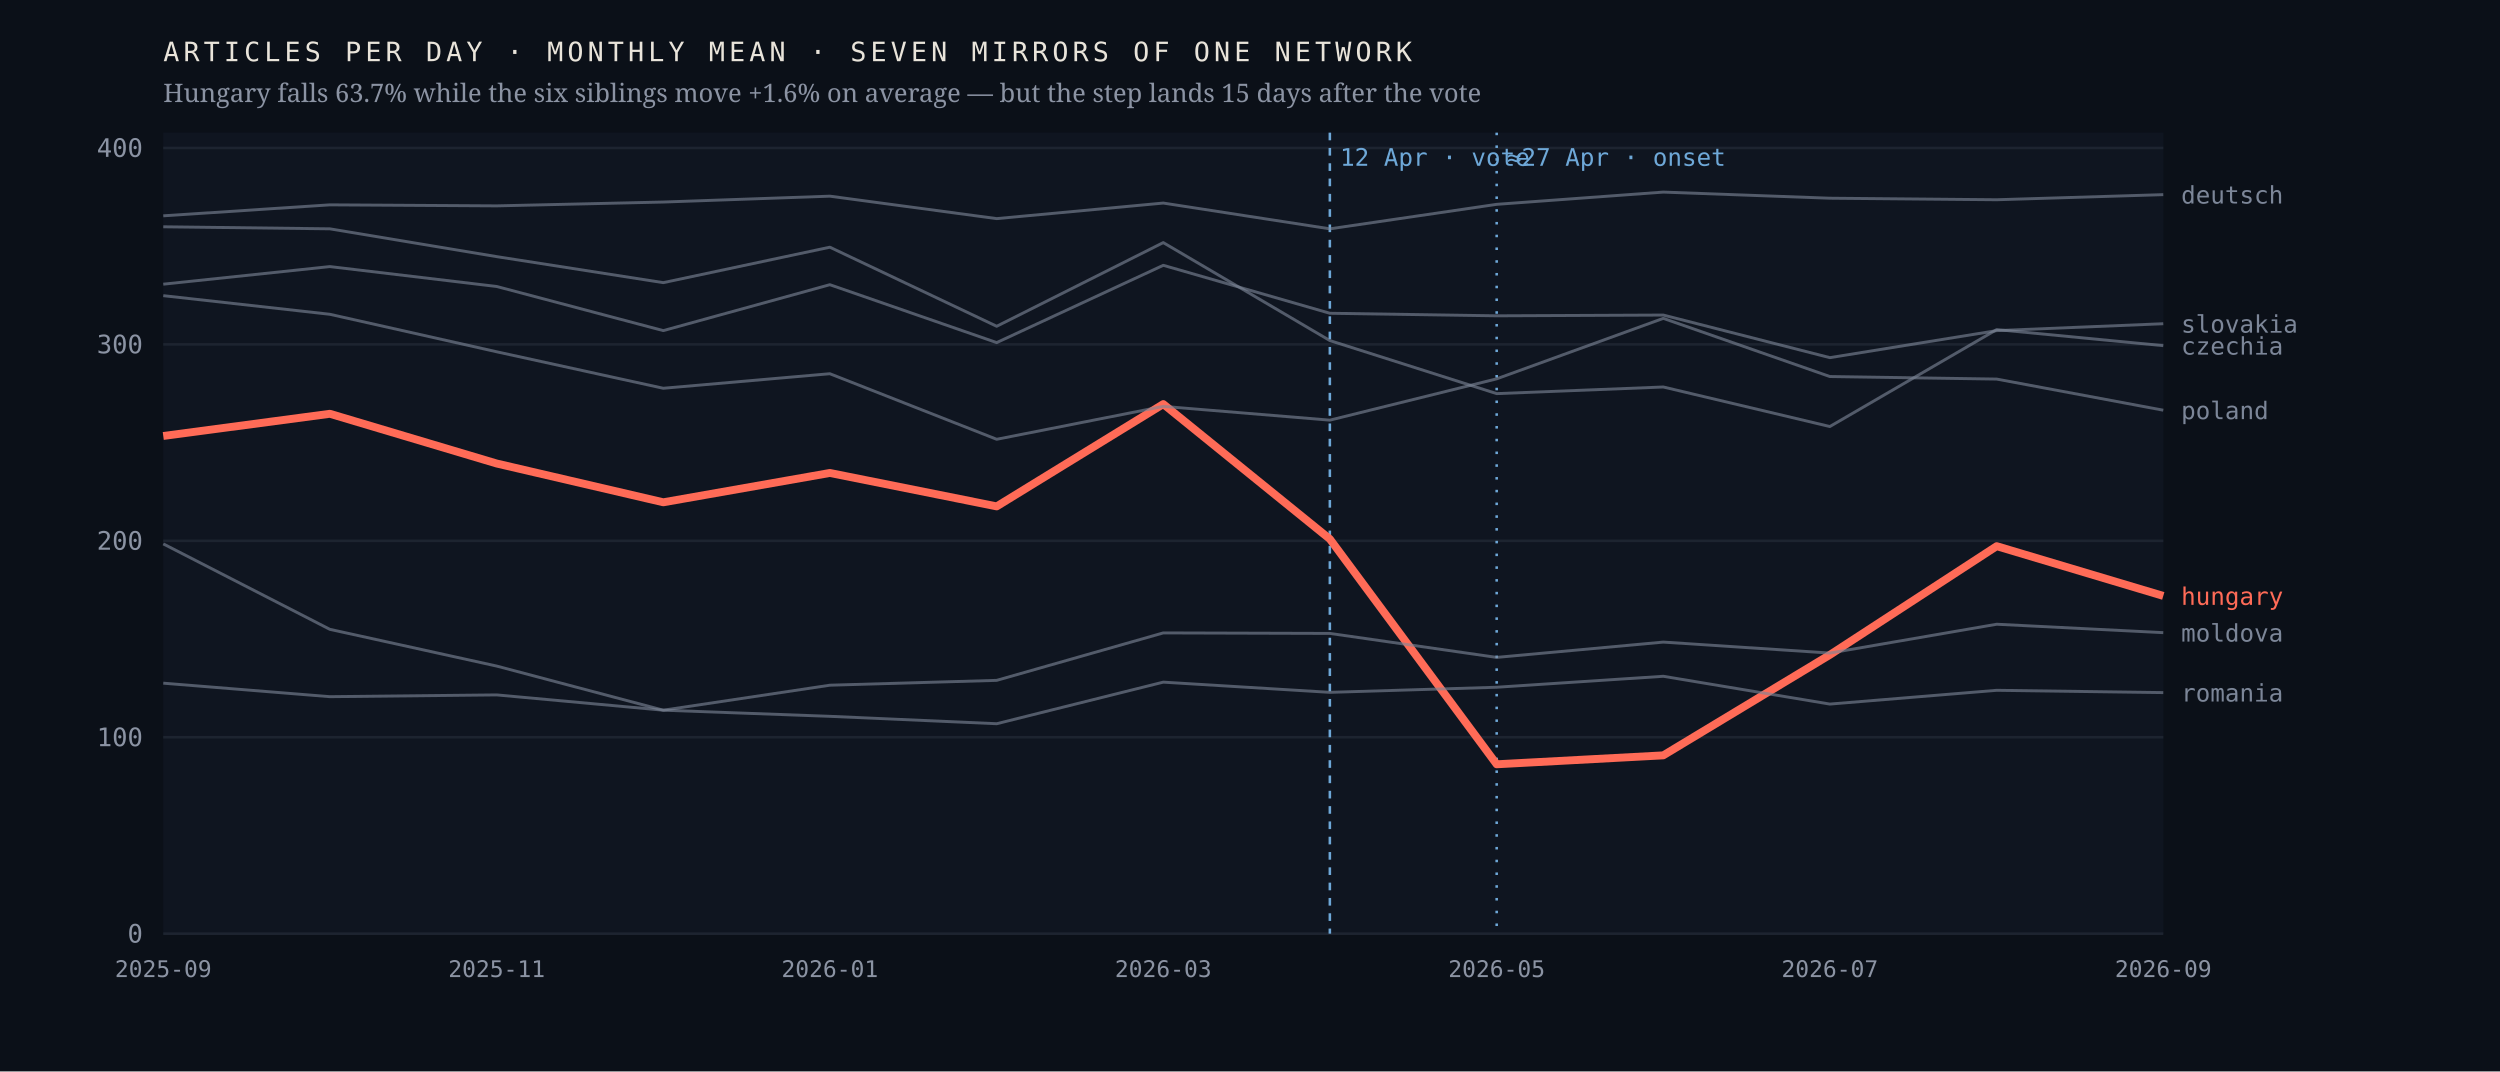
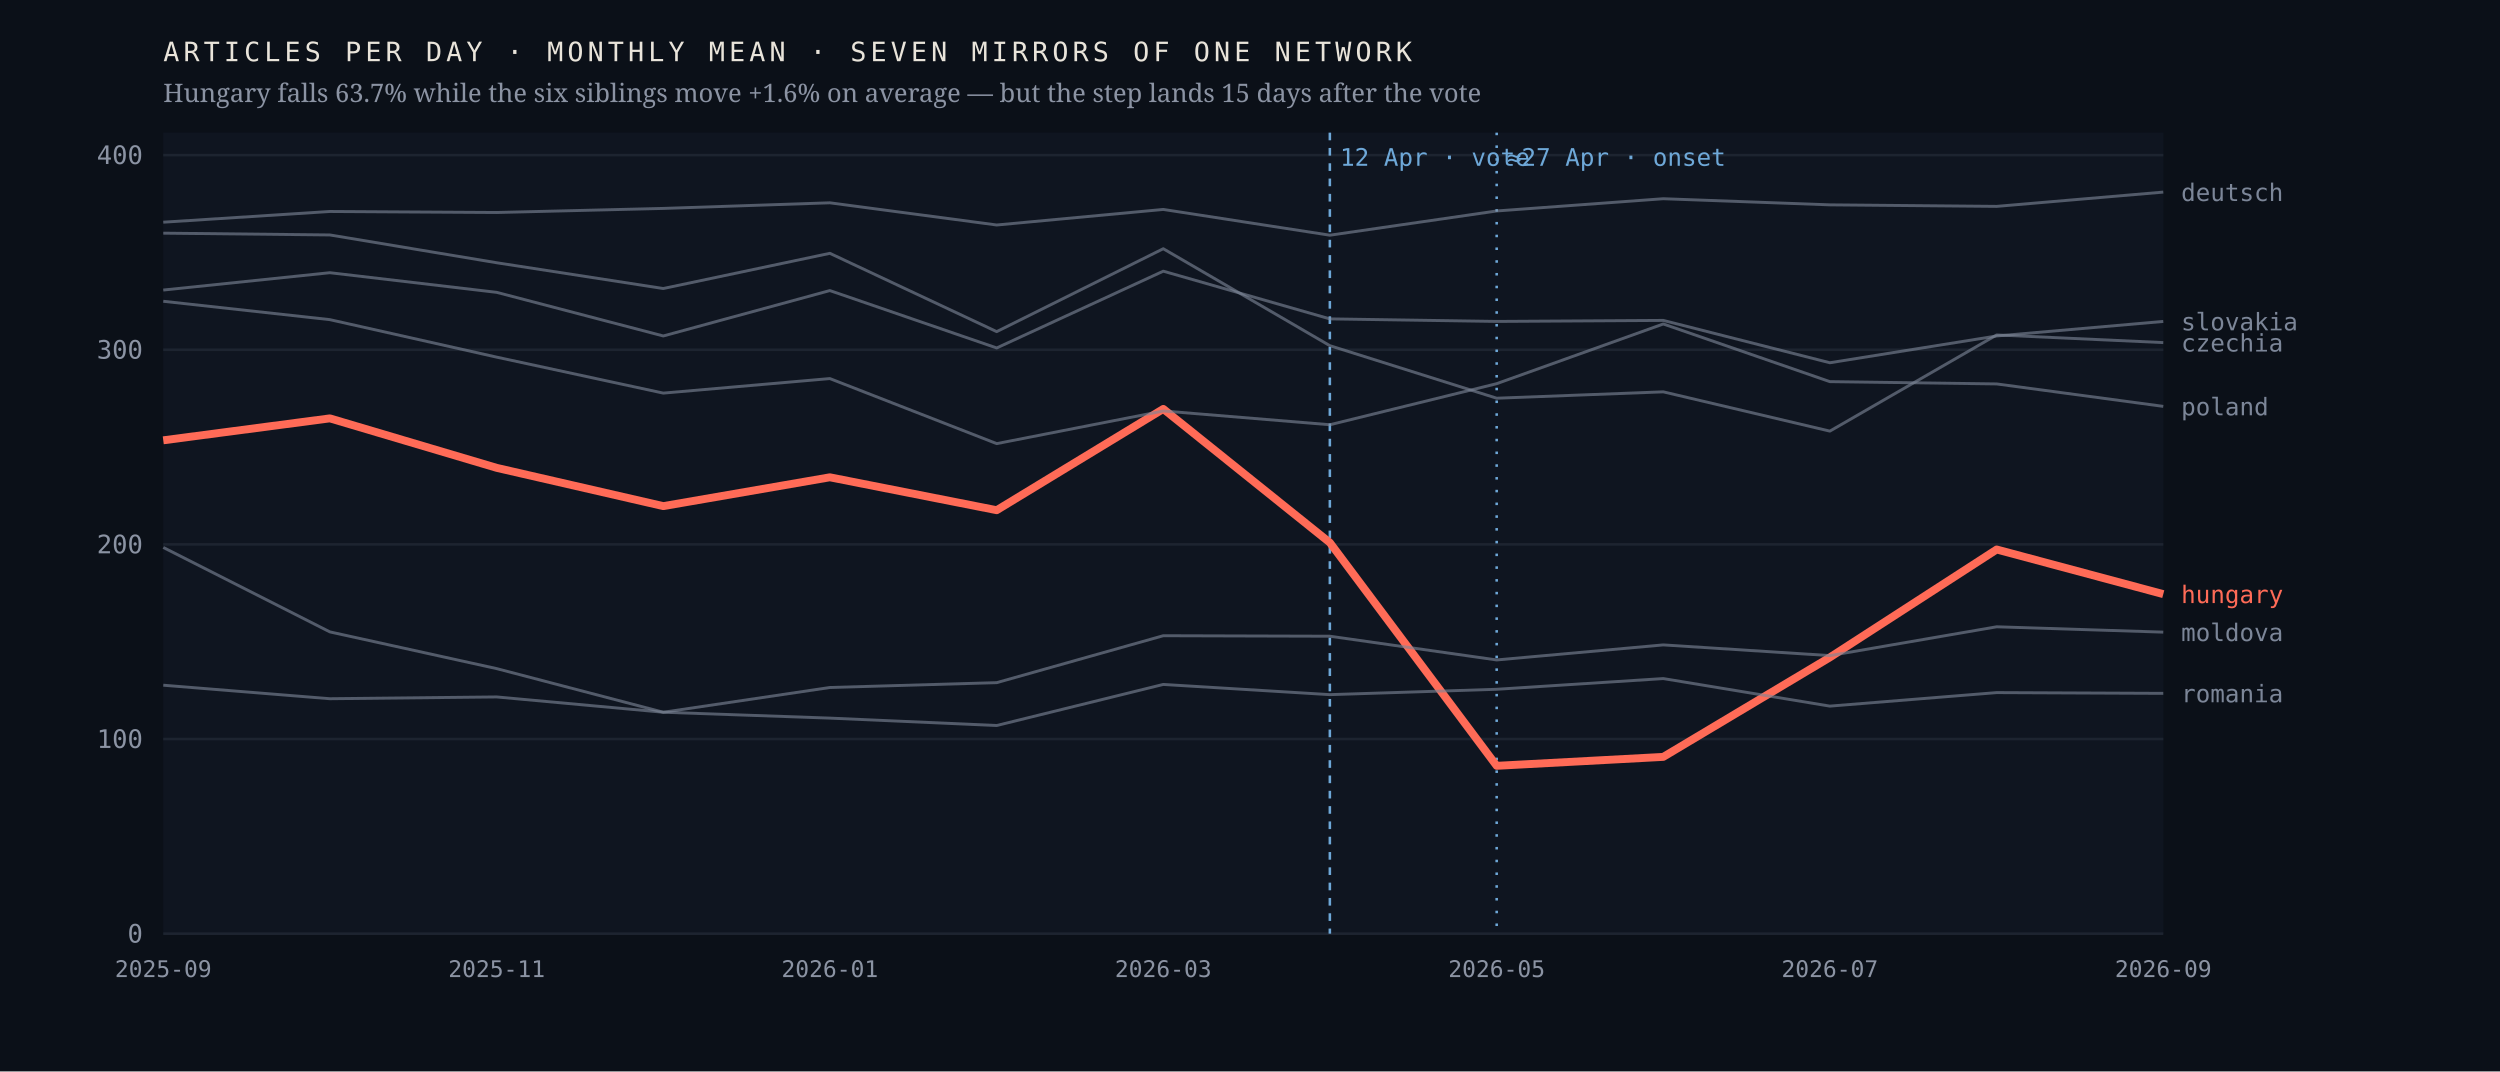
<svg xmlns="http://www.w3.org/2000/svg" viewBox="0 0 980 420" width="980" height="420" role="img" aria-label="Monthly output of seven mirrors of one network; the Hungarian line falls 63.7% after April 2026 while the six others hold roughly flat">
  <rect width="980" height="420" fill="#0b1018" />
  <rect x="64" y="52" width="784" height="314" fill="#0f1520" />
  <line x1="64" y1="366.0" x2="848" y2="366.0" stroke="#1d2430" stroke-width="1" />
  <text x="56.0" y="369.5" font-family="ui-monospace,'IBM Plex Mono',Menlo,monospace" font-size="10" font-weight="400" letter-spacing="0" fill="#8b93a3" text-anchor="end">0</text>
-   <line x1="64" y1="289.0" x2="848" y2="289.0" stroke="#1d2430" stroke-width="1" />
-   <text x="56.0" y="292.5" font-family="ui-monospace,'IBM Plex Mono',Menlo,monospace" font-size="10" font-weight="400" letter-spacing="0" fill="#8b93a3" text-anchor="end">100</text>
-   <line x1="64" y1="212.0" x2="848" y2="212.0" stroke="#1d2430" stroke-width="1" />
-   <text x="56.0" y="215.5" font-family="ui-monospace,'IBM Plex Mono',Menlo,monospace" font-size="10" font-weight="400" letter-spacing="0" fill="#8b93a3" text-anchor="end">200</text>
-   <line x1="64" y1="135.0" x2="848" y2="135.0" stroke="#1d2430" stroke-width="1" />
-   <text x="56.0" y="138.5" font-family="ui-monospace,'IBM Plex Mono',Menlo,monospace" font-size="10" font-weight="400" letter-spacing="0" fill="#8b93a3" text-anchor="end">300</text>
-   <line x1="64" y1="58.0" x2="848" y2="58.0" stroke="#1d2430" stroke-width="1" />
-   <text x="56.0" y="61.5" font-family="ui-monospace,'IBM Plex Mono',Menlo,monospace" font-size="10" font-weight="400" letter-spacing="0" fill="#8b93a3" text-anchor="end">400</text>
+   <line x1="64" y1="289.7" x2="848" y2="289.7" stroke="#1d2430" stroke-width="1" />
+   <text x="56.0" y="293.2" font-family="ui-monospace,'IBM Plex Mono',Menlo,monospace" font-size="10" font-weight="400" letter-spacing="0" fill="#8b93a3" text-anchor="end">100</text>
+   <line x1="64" y1="213.4" x2="848" y2="213.4" stroke="#1d2430" stroke-width="1" />
+   <text x="56.0" y="216.9" font-family="ui-monospace,'IBM Plex Mono',Menlo,monospace" font-size="10" font-weight="400" letter-spacing="0" fill="#8b93a3" text-anchor="end">200</text>
+   <line x1="64" y1="137.1" x2="848" y2="137.1" stroke="#1d2430" stroke-width="1" />
+   <text x="56.0" y="140.6" font-family="ui-monospace,'IBM Plex Mono',Menlo,monospace" font-size="10" font-weight="400" letter-spacing="0" fill="#8b93a3" text-anchor="end">300</text>
+   <line x1="64" y1="60.8" x2="848" y2="60.8" stroke="#1d2430" stroke-width="1" />
+   <text x="56.0" y="64.3" font-family="ui-monospace,'IBM Plex Mono',Menlo,monospace" font-size="10" font-weight="400" letter-spacing="0" fill="#8b93a3" text-anchor="end">400</text>
  <line x1="521.3" y1="52" x2="521.3" y2="366" stroke="#6ea8d8" stroke-width="1" stroke-dasharray="3 3" />
  <text x="525.3" y="65.0" font-family="ui-monospace,'IBM Plex Mono',Menlo,monospace" font-size="9.5" font-weight="400" letter-spacing="0" fill="#6ea8d8" text-anchor="start">12 Apr · vote</text>
  <line x1="586.7" y1="52" x2="586.7" y2="366" stroke="#6ea8d8" stroke-width="1" stroke-dasharray="1 4" />
  <text x="590.7" y="65.0" font-family="ui-monospace,'IBM Plex Mono',Menlo,monospace" font-size="9.5" font-weight="400" letter-spacing="0" fill="#6ea8d8" text-anchor="start">≈27 Apr · onset</text>
-   <polyline points="64.0,170.9 129.3,162.2 194.7,181.7 260.0,196.9 325.3,185.4 390.7,198.5 456.0,158.4 521.3,211.3 586.7,299.6 652.0,296.1 717.3,256.7 782.7,214.1 848.0,233.6" fill="none" stroke="#ff6b57" stroke-width="3.1" stroke-opacity="1" stroke-linejoin="round" />
-   <text x="855.0" y="237.1" font-family="ui-monospace,'IBM Plex Mono',Menlo,monospace" font-size="9.5" font-weight="500" letter-spacing="0" fill="#ff6b57" text-anchor="start">hungary</text>
-   <polyline points="64.0,88.9 129.3,89.7 194.7,100.6 260.0,110.8 325.3,96.9 390.7,127.9 456.0,95.1 521.3,133.5 586.7,154.3 652.0,151.7 717.3,167.2 782.7,129.2 848.0,135.5" fill="none" stroke="#7c8698" stroke-width="1.15" stroke-opacity="0.62" stroke-linejoin="round" />
-   <text x="855.0" y="139.0" font-family="ui-monospace,'IBM Plex Mono',Menlo,monospace" font-size="9.5" font-weight="400" letter-spacing="0" fill="#7c8698" text-anchor="start">czechia</text>
-   <polyline points="64.0,84.6 129.3,80.3 194.7,80.7 260.0,79.2 325.3,76.9 390.7,85.7 456.0,79.6 521.3,89.7 586.7,80.1 652.0,75.3 717.3,77.7 782.7,78.3 848.0,76.3" fill="none" stroke="#7c8698" stroke-width="1.15" stroke-opacity="0.62" stroke-linejoin="round" />
-   <text x="855.0" y="79.8" font-family="ui-monospace,'IBM Plex Mono',Menlo,monospace" font-size="9.5" font-weight="400" letter-spacing="0" fill="#7c8698" text-anchor="start">deutsch</text>
-   <polyline points="64.0,213.2 129.3,246.7 194.7,261.1 260.0,278.4 325.3,268.6 390.7,266.7 456.0,248.1 521.3,248.3 586.7,257.7 652.0,251.7 717.3,256.0 782.7,244.7 848.0,248.0" fill="none" stroke="#7c8698" stroke-width="1.15" stroke-opacity="0.62" stroke-linejoin="round" />
-   <text x="855.0" y="251.5" font-family="ui-monospace,'IBM Plex Mono',Menlo,monospace" font-size="9.5" font-weight="400" letter-spacing="0" fill="#7c8698" text-anchor="start">moldova</text>
-   <polyline points="64.0,115.9 129.3,123.2 194.7,137.9 260.0,152.2 325.3,146.5 390.7,172.2 456.0,159.3 521.3,164.7 586.7,148.5 652.0,124.8 717.3,147.6 782.7,148.6 848.0,160.8" fill="none" stroke="#7c8698" stroke-width="1.15" stroke-opacity="0.62" stroke-linejoin="round" />
-   <text x="855.0" y="164.3" font-family="ui-monospace,'IBM Plex Mono',Menlo,monospace" font-size="9.5" font-weight="400" letter-spacing="0" fill="#7c8698" text-anchor="start">poland</text>
-   <polyline points="64.0,267.8 129.3,273.1 194.7,272.4 260.0,278.4 325.3,280.8 390.7,283.7 456.0,267.4 521.3,271.4 586.7,269.4 652.0,265.1 717.3,276.0 782.7,270.6 848.0,271.5" fill="none" stroke="#7c8698" stroke-width="1.15" stroke-opacity="0.62" stroke-linejoin="round" />
-   <text x="855.0" y="275.0" font-family="ui-monospace,'IBM Plex Mono',Menlo,monospace" font-size="9.5" font-weight="400" letter-spacing="0" fill="#7c8698" text-anchor="start">romania</text>
-   <polyline points="64.0,111.4 129.3,104.5 194.7,112.3 260.0,129.6 325.3,111.6 390.7,134.3 456.0,104.0 521.3,122.8 586.7,123.8 652.0,123.5 717.3,140.2 782.7,129.6 848.0,126.9" fill="none" stroke="#7c8698" stroke-width="1.15" stroke-opacity="0.62" stroke-linejoin="round" />
-   <text x="855.0" y="130.4" font-family="ui-monospace,'IBM Plex Mono',Menlo,monospace" font-size="9.5" font-weight="400" letter-spacing="0" fill="#7c8698" text-anchor="start">slovakia</text>
+   <polyline points="64.0,172.6 129.3,164.0 194.7,183.4 260.0,198.4 325.3,187.1 390.7,200.0 456.0,160.3 521.3,212.7 586.7,300.2 652.0,296.7 717.3,257.7 782.7,215.4 848.0,232.9" fill="none" stroke="#ff6b57" stroke-width="3.1" stroke-opacity="1" stroke-linejoin="round" />
+   <text x="855.0" y="236.4" font-family="ui-monospace,'IBM Plex Mono',Menlo,monospace" font-size="9.5" font-weight="500" letter-spacing="0" fill="#ff6b57" text-anchor="start">hungary</text>
+   <polyline points="64.0,91.4 129.3,92.1 194.7,103.0 260.0,113.1 325.3,99.3 390.7,130.0 456.0,97.5 521.3,135.5 586.7,156.1 652.0,153.6 717.3,169.0 782.7,131.3 848.0,134.3" fill="none" stroke="#7c8698" stroke-width="1.15" stroke-opacity="0.62" stroke-linejoin="round" />
+   <text x="855.0" y="137.8" font-family="ui-monospace,'IBM Plex Mono',Menlo,monospace" font-size="9.5" font-weight="400" letter-spacing="0" fill="#7c8698" text-anchor="start">czechia</text>
+   <polyline points="64.0,87.1 129.3,82.9 194.7,83.3 260.0,81.7 325.3,79.5 390.7,88.2 456.0,82.1 521.3,92.2 586.7,82.7 652.0,77.9 717.3,80.3 782.7,80.9 848.0,75.3" fill="none" stroke="#7c8698" stroke-width="1.15" stroke-opacity="0.62" stroke-linejoin="round" />
+   <text x="855.0" y="78.8" font-family="ui-monospace,'IBM Plex Mono',Menlo,monospace" font-size="9.5" font-weight="400" letter-spacing="0" fill="#7c8698" text-anchor="start">deutsch</text>
+   <polyline points="64.0,214.6 129.3,247.7 194.7,262.1 260.0,279.2 325.3,269.5 390.7,267.6 456.0,249.2 521.3,249.4 586.7,258.7 652.0,252.8 717.3,257.0 782.7,245.7 848.0,247.8" fill="none" stroke="#7c8698" stroke-width="1.15" stroke-opacity="0.62" stroke-linejoin="round" />
+   <text x="855.0" y="251.3" font-family="ui-monospace,'IBM Plex Mono',Menlo,monospace" font-size="9.5" font-weight="400" letter-spacing="0" fill="#7c8698" text-anchor="start">moldova</text>
+   <polyline points="64.0,118.1 129.3,125.3 194.7,140.0 260.0,154.1 325.3,148.4 390.7,173.9 456.0,161.1 521.3,166.5 586.7,150.4 652.0,127.0 717.3,149.6 782.7,150.5 848.0,159.3" fill="none" stroke="#7c8698" stroke-width="1.15" stroke-opacity="0.62" stroke-linejoin="round" />
+   <text x="855.0" y="162.8" font-family="ui-monospace,'IBM Plex Mono',Menlo,monospace" font-size="9.5" font-weight="400" letter-spacing="0" fill="#7c8698" text-anchor="start">poland</text>
+   <polyline points="64.0,268.6 129.3,273.9 194.7,273.2 260.0,279.2 325.3,281.5 390.7,284.4 456.0,268.3 521.3,272.3 586.7,270.2 652.0,266.0 717.3,276.8 782.7,271.5 848.0,271.8" fill="none" stroke="#7c8698" stroke-width="1.15" stroke-opacity="0.62" stroke-linejoin="round" />
+   <text x="855.0" y="275.3" font-family="ui-monospace,'IBM Plex Mono',Menlo,monospace" font-size="9.5" font-weight="400" letter-spacing="0" fill="#7c8698" text-anchor="start">romania</text>
+   <polyline points="64.0,113.7 129.3,106.9 194.7,114.6 260.0,131.7 325.3,113.9 390.7,136.4 456.0,106.3 521.3,125.0 586.7,126.0 652.0,125.6 717.3,142.2 782.7,131.7 848.0,126.0" fill="none" stroke="#7c8698" stroke-width="1.15" stroke-opacity="0.62" stroke-linejoin="round" />
+   <text x="855.0" y="129.5" font-family="ui-monospace,'IBM Plex Mono',Menlo,monospace" font-size="9.5" font-weight="400" letter-spacing="0" fill="#7c8698" text-anchor="start">slovakia</text>
  <text x="64.0" y="383.0" font-family="ui-monospace,'IBM Plex Mono',Menlo,monospace" font-size="9" font-weight="400" letter-spacing="0" fill="#8b93a3" text-anchor="middle">2025-09</text>
  <text x="194.7" y="383.0" font-family="ui-monospace,'IBM Plex Mono',Menlo,monospace" font-size="9" font-weight="400" letter-spacing="0" fill="#8b93a3" text-anchor="middle">2025-11</text>
  <text x="325.3" y="383.0" font-family="ui-monospace,'IBM Plex Mono',Menlo,monospace" font-size="9" font-weight="400" letter-spacing="0" fill="#8b93a3" text-anchor="middle">2026-01</text>
  <text x="456.0" y="383.0" font-family="ui-monospace,'IBM Plex Mono',Menlo,monospace" font-size="9" font-weight="400" letter-spacing="0" fill="#8b93a3" text-anchor="middle">2026-03</text>
  <text x="586.7" y="383.0" font-family="ui-monospace,'IBM Plex Mono',Menlo,monospace" font-size="9" font-weight="400" letter-spacing="0" fill="#8b93a3" text-anchor="middle">2026-05</text>
  <text x="717.3" y="383.0" font-family="ui-monospace,'IBM Plex Mono',Menlo,monospace" font-size="9" font-weight="400" letter-spacing="0" fill="#8b93a3" text-anchor="middle">2026-07</text>
  <text x="848.0" y="383.0" font-family="ui-monospace,'IBM Plex Mono',Menlo,monospace" font-size="9" font-weight="400" letter-spacing="0" fill="#8b93a3" text-anchor="middle">2026-09</text>
  <text x="64.0" y="24.0" font-family="ui-monospace,'IBM Plex Mono',Menlo,monospace" font-size="10.5" font-weight="400" letter-spacing="1.6" fill="#e9e4da" text-anchor="start">ARTICLES PER DAY · MONTHLY MEAN · SEVEN MIRRORS OF ONE NETWORK</text>
  <text x="64.0" y="40.0" font-family="'Newsreader',Georgia,serif" font-size="10" font-weight="400" letter-spacing="0" fill="#8b93a3" text-anchor="start">Hungary falls 63.7% while the six siblings move +1.6% on average — but the step lands 15 days after the vote</text>
</svg>
